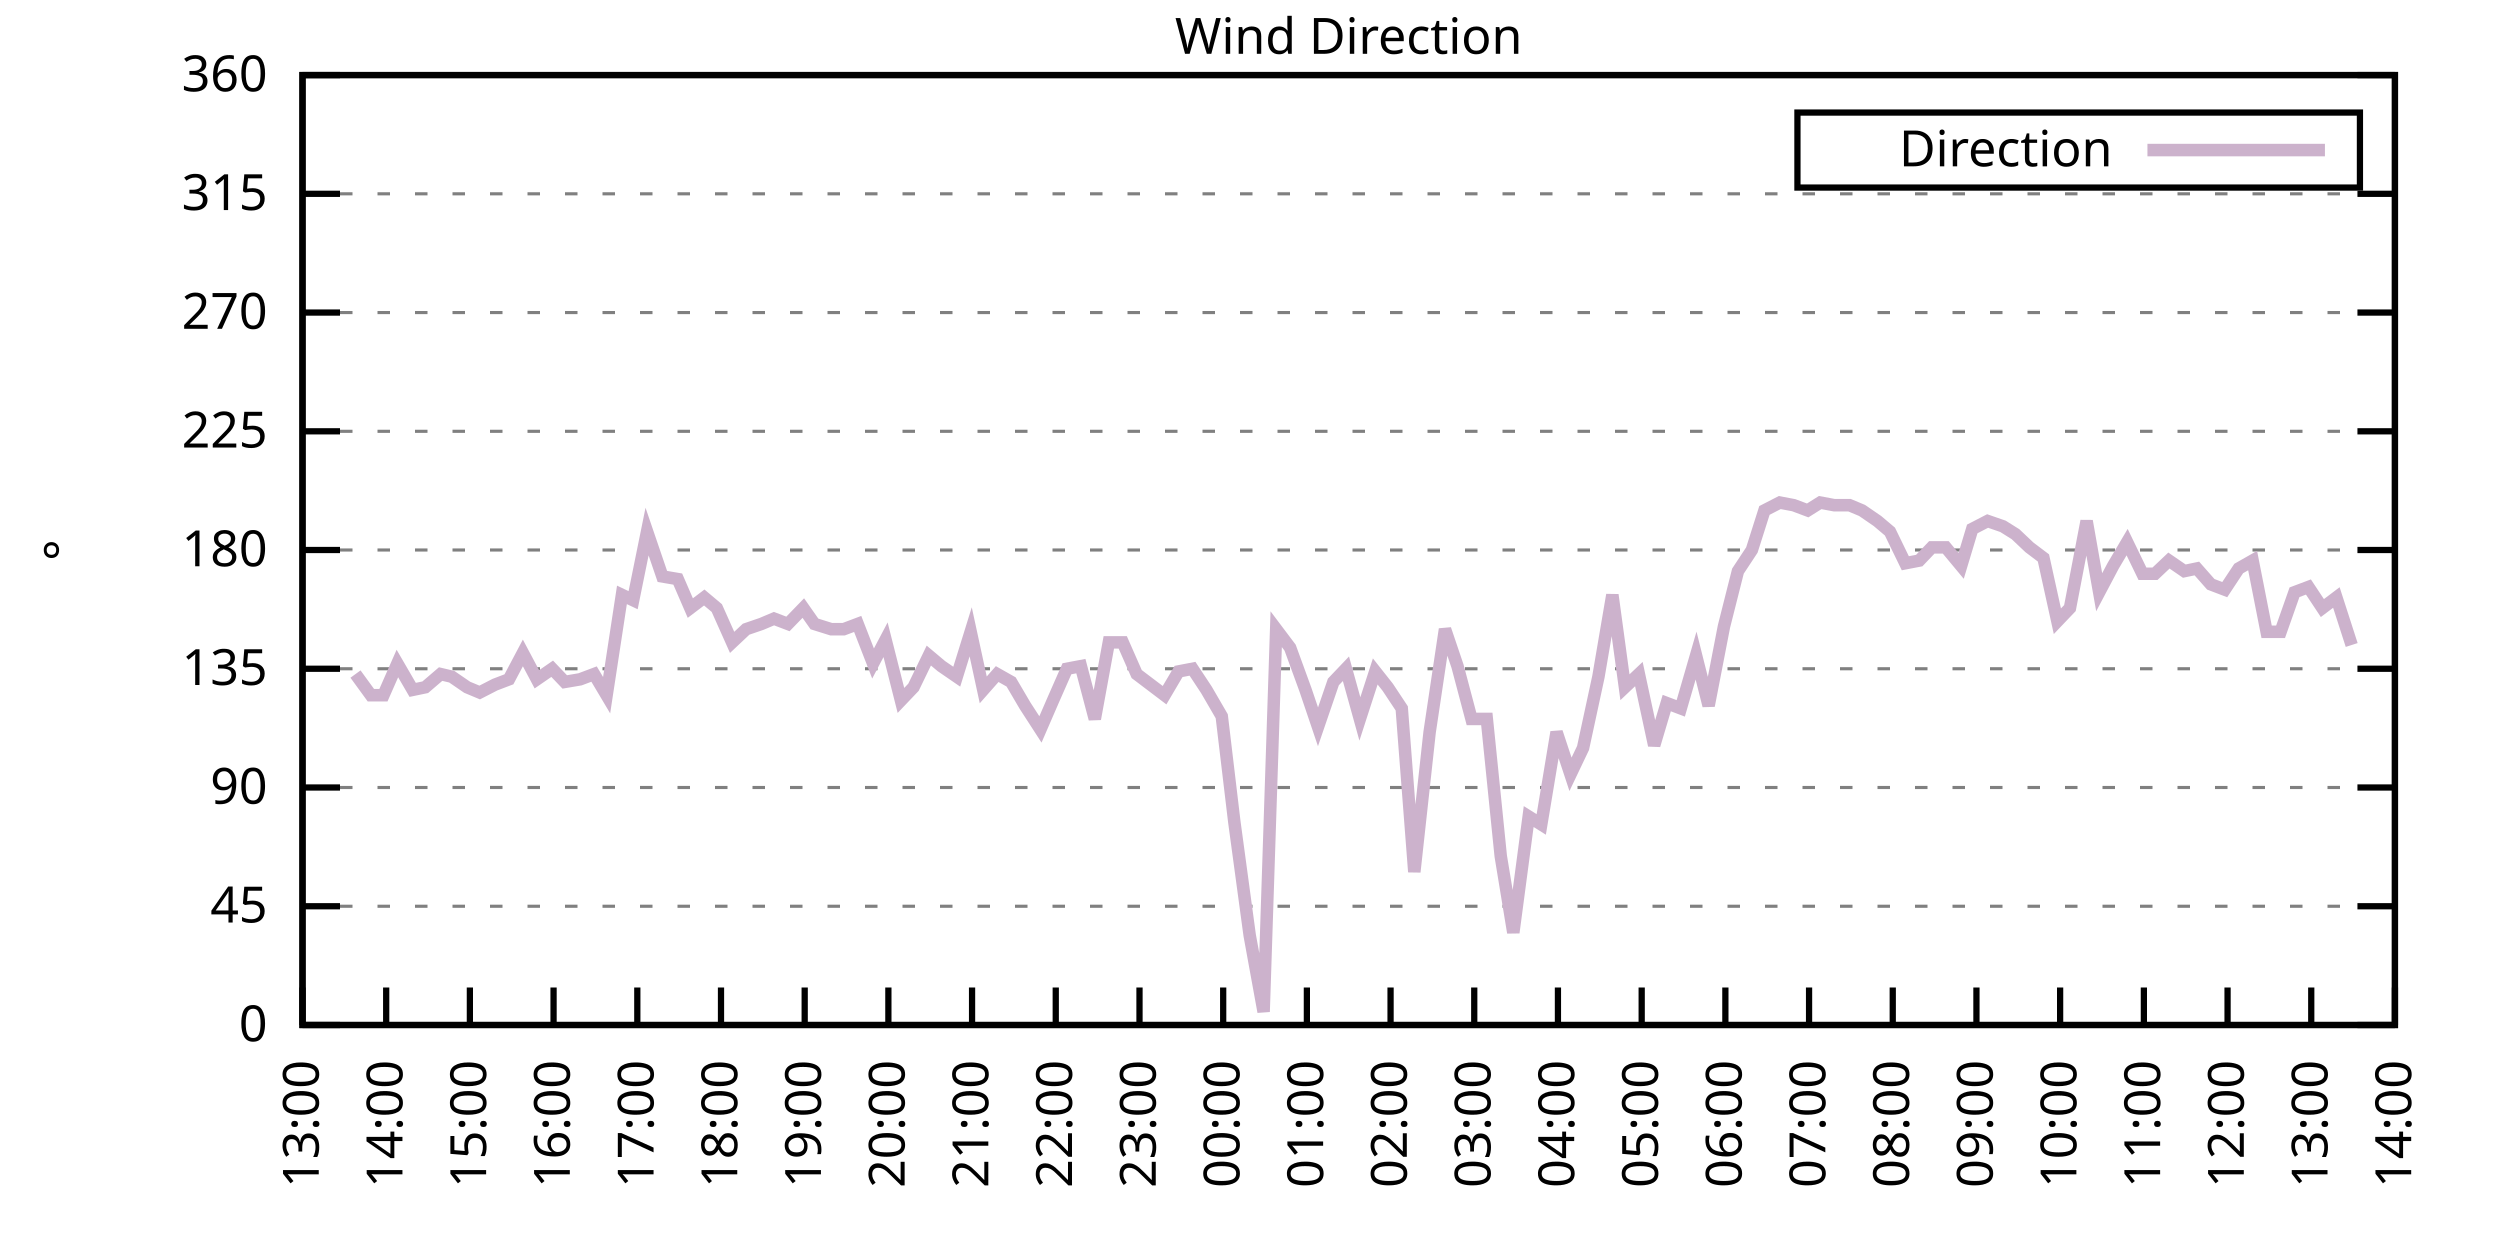
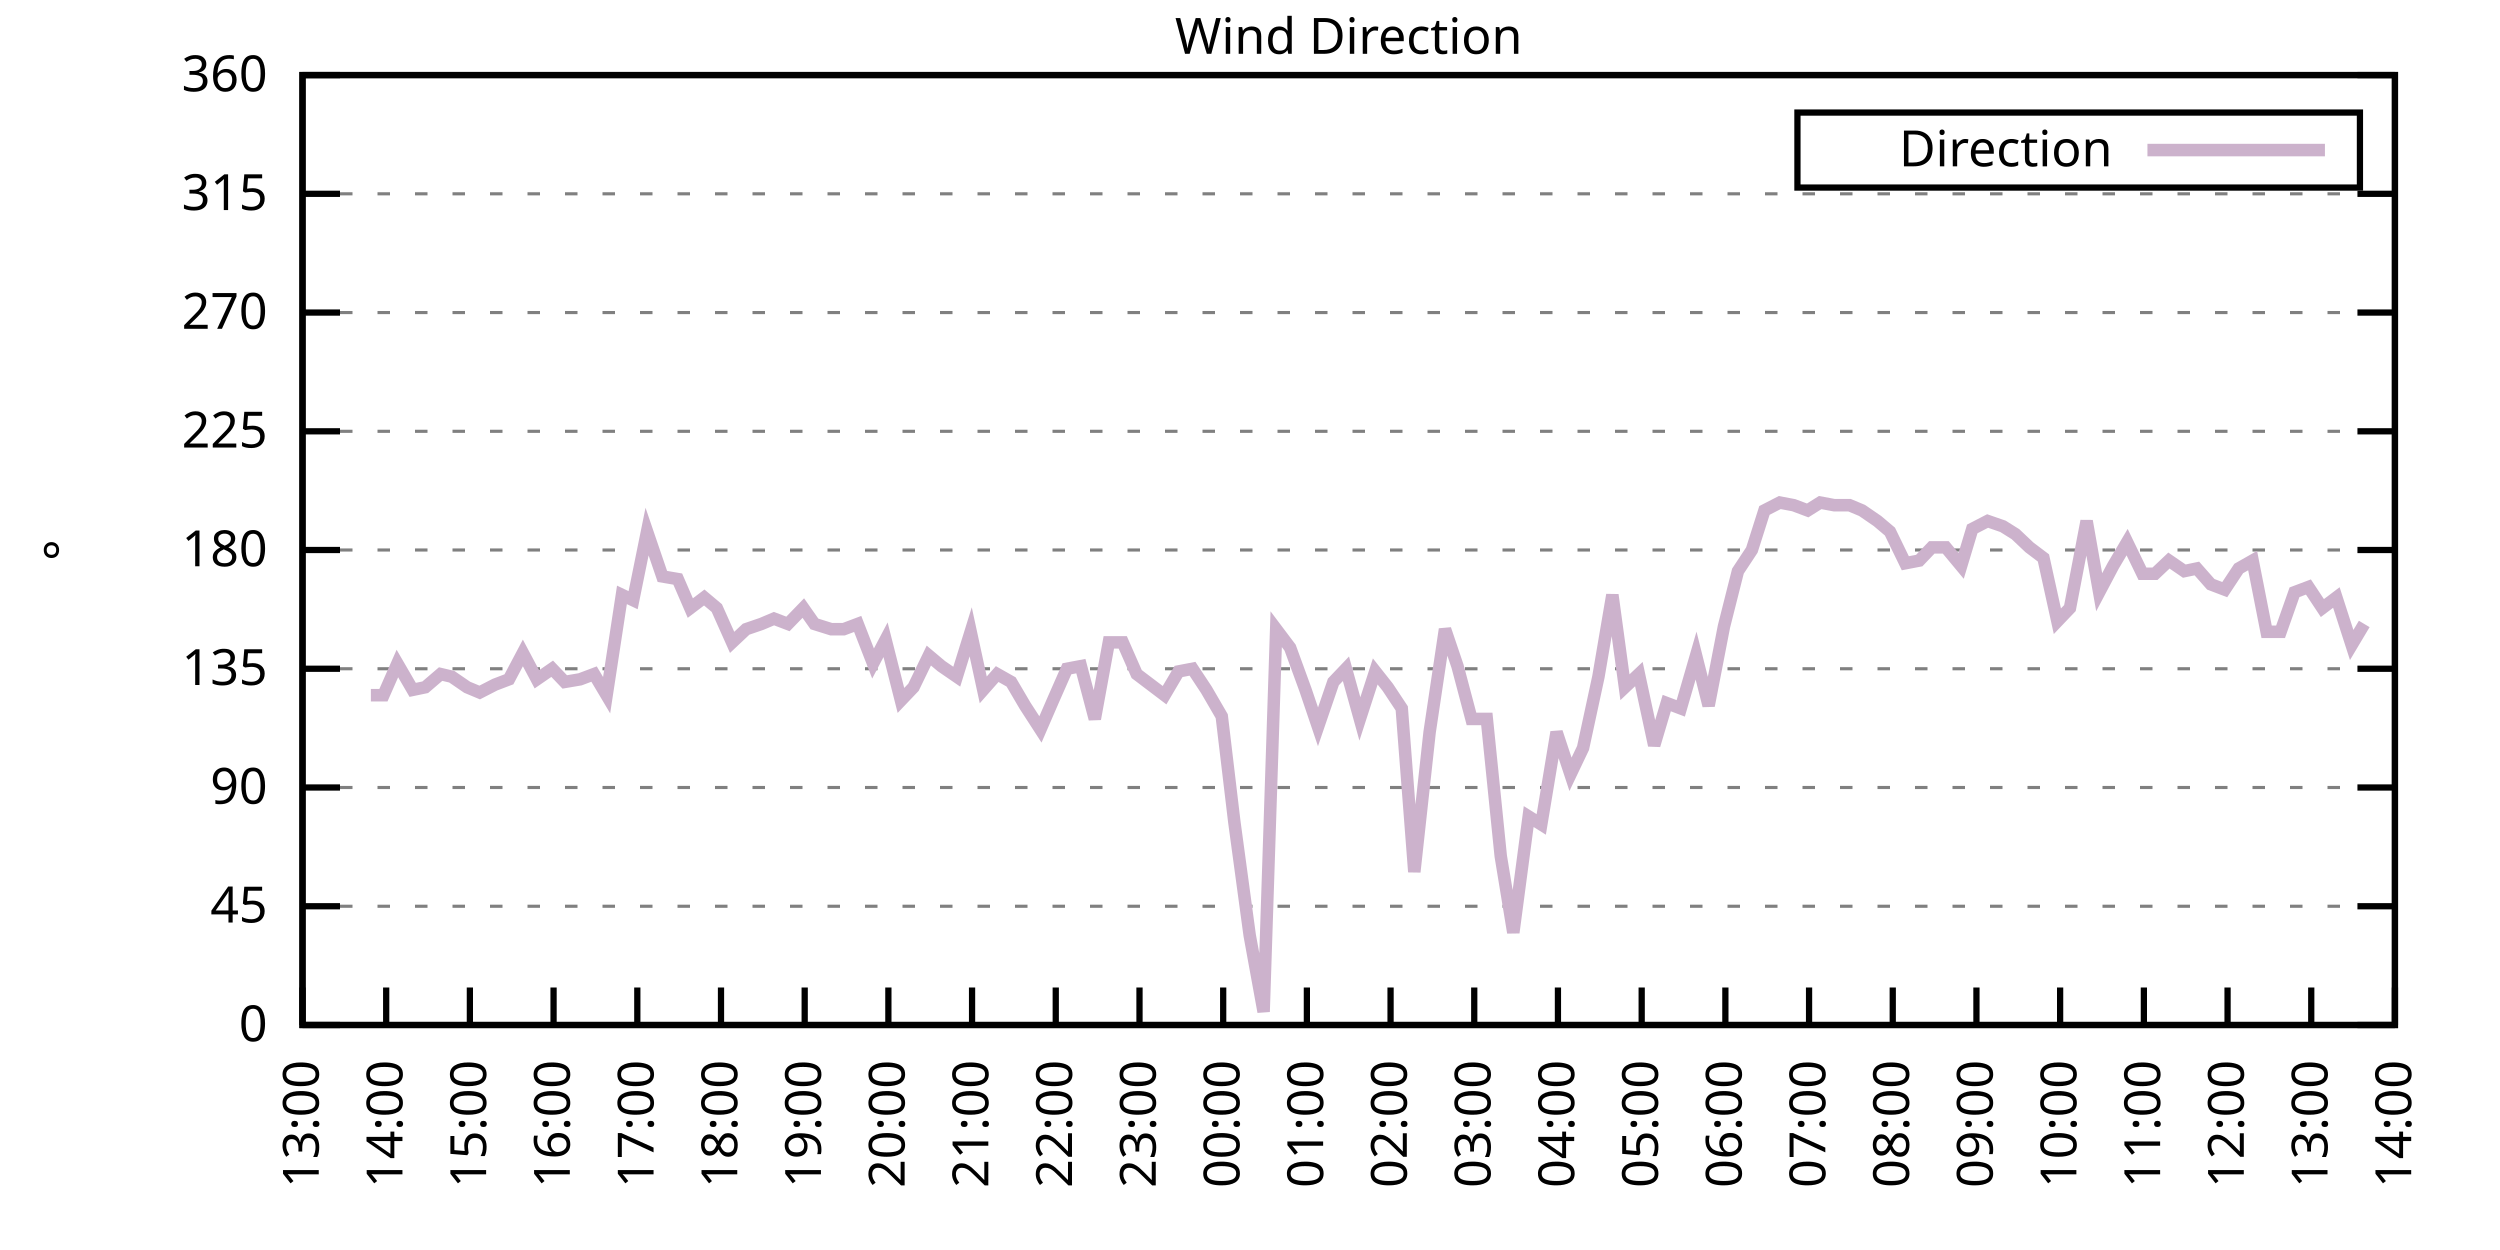
<svg xmlns="http://www.w3.org/2000/svg" xmlns:xlink="http://www.w3.org/1999/xlink" width="400" height="200" viewBox="0 0 400 200">
  <g id="gnuplot_canvas">
    <rect x="0" y="0" width="400" height="200" fill="none" />
    <defs>
      <circle id="gpDot" r="0.5" stroke-width="0.5" stroke="currentColor" />
      <path id="gpPt0" stroke-width="0.333" stroke="currentColor" d="M-1,0 h2 M0,-1 v2" />
      <path id="gpPt1" stroke-width="0.333" stroke="currentColor" d="M-1,-1 L1,1 M1,-1 L-1,1" />
      <path id="gpPt2" stroke-width="0.333" stroke="currentColor" d="M-1,0 L1,0 M0,-1 L0,1 M-1,-1 L1,1 M-1,1 L1,-1" />
      <rect id="gpPt3" stroke-width="0.333" stroke="currentColor" x="-1" y="-1" width="2" height="2" />
      <rect id="gpPt4" stroke-width="0.333" stroke="currentColor" fill="currentColor" x="-1" y="-1" width="2" height="2" />
      <circle id="gpPt5" stroke-width="0.333" stroke="currentColor" cx="0" cy="0" r="1" />
      <use xlink:href="#gpPt5" id="gpPt6" fill="currentColor" stroke="none" />
      <path id="gpPt7" stroke-width="0.333" stroke="currentColor" d="M0,-1.33 L-1.33,0.67 L1.33,0.67 z" />
      <use xlink:href="#gpPt7" id="gpPt8" fill="currentColor" stroke="none" />
      <use xlink:href="#gpPt7" id="gpPt9" stroke="currentColor" transform="rotate(180)" />
      <use xlink:href="#gpPt9" id="gpPt10" fill="currentColor" stroke="none" />
      <use xlink:href="#gpPt3" id="gpPt11" stroke="currentColor" transform="rotate(45)" />
      <use xlink:href="#gpPt11" id="gpPt12" fill="currentColor" stroke="none" />
      <path id="gpPt13" stroke-width="0.333" stroke="currentColor" d="M0,1.330 L1.265,0.411 L0.782,-1.067 L-0.782,-1.076 L-1.265,0.411 z" />
      <use xlink:href="#gpPt13" id="gpPt14" fill="currentColor" stroke="none" />
      <filter id="textbox" filterUnits="objectBoundingBox" x="0" y="0" height="1" width="1">
        <feFlood flood-color="white" flood-opacity="1" result="bgnd" />
        <feComposite in="SourceGraphic" in2="bgnd" operator="atop" />
      </filter>
      <filter id="greybox" filterUnits="objectBoundingBox" x="0" y="0" height="1" width="1">
        <feFlood flood-color="lightgrey" flood-opacity="1" result="grey" />
        <feComposite in="SourceGraphic" in2="grey" operator="atop" />
      </filter>
    </defs>
    <g fill="none" color="white" stroke="currentColor" stroke-width="1.00" stroke-linecap="butt" stroke-linejoin="miter">
</g>
    <g fill="none" color="black" stroke="currentColor" stroke-width="1.00" stroke-linecap="butt" stroke-linejoin="miter">
      <g stroke="none" shape-rendering="crispEdges">
        <polygon fill="rgb(255, 255, 255)" points="48.40,164.00 383.18,164.00 383.18,12.02 48.40,12.02 " />
      </g>
    </g>
    <g fill="none" color="black" stroke="currentColor" stroke-width="1.00" stroke-linecap="butt" stroke-linejoin="miter">
</g>
    <g fill="none" color="black" stroke="black" stroke-width="0.50" stroke-linecap="butt" stroke-linejoin="miter">
</g>
    <g fill="none" color="gray" stroke="currentColor" stroke-width="0.50" stroke-linecap="butt" stroke-linejoin="miter">
      <path stroke="gray" stroke-dasharray="2,4" class="gridline" d="M48.40,164.00 L383.19,164.00  " />
    </g>
    <g fill="none" color="gray" stroke="gray" stroke-width="1.00" stroke-linecap="butt" stroke-linejoin="miter">
</g>
    <g fill="none" color="black" stroke="currentColor" stroke-width="1.00" stroke-linecap="butt" stroke-linejoin="miter">
      <path stroke="black" d="M48.40,164.00 L54.40,164.00 M383.19,164.00 L377.19,164.00  " />
      <g transform="translate(42.80,166.60)" stroke="none" fill="black" font-family="Sans" font-size="8.00" text-anchor="end">
        <text>
          <tspan font-family="Sans"> 0</tspan>
        </text>
      </g>
    </g>
    <g fill="none" color="black" stroke="currentColor" stroke-width="1.00" stroke-linecap="butt" stroke-linejoin="miter">
</g>
    <g fill="none" color="black" stroke="black" stroke-width="0.50" stroke-linecap="butt" stroke-linejoin="miter">
</g>
    <g fill="none" color="gray" stroke="currentColor" stroke-width="0.50" stroke-linecap="butt" stroke-linejoin="miter">
      <path stroke="gray" stroke-dasharray="2,4" class="gridline" d="M48.40,145.00 L383.19,145.00  " />
    </g>
    <g fill="none" color="gray" stroke="gray" stroke-width="1.00" stroke-linecap="butt" stroke-linejoin="miter">
</g>
    <g fill="none" color="black" stroke="currentColor" stroke-width="1.00" stroke-linecap="butt" stroke-linejoin="miter">
      <path stroke="black" d="M48.40,145.00 L54.40,145.00 M383.19,145.00 L377.19,145.00  " />
      <g transform="translate(42.80,147.60)" stroke="none" fill="black" font-family="Sans" font-size="8.00" text-anchor="end">
        <text>
          <tspan font-family="Sans"> 45</tspan>
        </text>
      </g>
    </g>
    <g fill="none" color="black" stroke="currentColor" stroke-width="1.00" stroke-linecap="butt" stroke-linejoin="miter">
</g>
    <g fill="none" color="black" stroke="black" stroke-width="0.50" stroke-linecap="butt" stroke-linejoin="miter">
</g>
    <g fill="none" color="gray" stroke="currentColor" stroke-width="0.50" stroke-linecap="butt" stroke-linejoin="miter">
      <path stroke="gray" stroke-dasharray="2,4" class="gridline" d="M48.40,126.00 L383.19,126.00  " />
    </g>
    <g fill="none" color="gray" stroke="gray" stroke-width="1.00" stroke-linecap="butt" stroke-linejoin="miter">
</g>
    <g fill="none" color="black" stroke="currentColor" stroke-width="1.00" stroke-linecap="butt" stroke-linejoin="miter">
      <path stroke="black" d="M48.40,126.00 L54.40,126.00 M383.19,126.00 L377.19,126.00  " />
      <g transform="translate(42.80,128.60)" stroke="none" fill="black" font-family="Sans" font-size="8.00" text-anchor="end">
        <text>
          <tspan font-family="Sans"> 90</tspan>
        </text>
      </g>
    </g>
    <g fill="none" color="black" stroke="currentColor" stroke-width="1.00" stroke-linecap="butt" stroke-linejoin="miter">
</g>
    <g fill="none" color="black" stroke="black" stroke-width="0.50" stroke-linecap="butt" stroke-linejoin="miter">
</g>
    <g fill="none" color="gray" stroke="currentColor" stroke-width="0.50" stroke-linecap="butt" stroke-linejoin="miter">
      <path stroke="gray" stroke-dasharray="2,4" class="gridline" d="M48.40,107.00 L383.19,107.00  " />
    </g>
    <g fill="none" color="gray" stroke="gray" stroke-width="1.00" stroke-linecap="butt" stroke-linejoin="miter">
</g>
    <g fill="none" color="black" stroke="currentColor" stroke-width="1.00" stroke-linecap="butt" stroke-linejoin="miter">
      <path stroke="black" d="M48.40,107.00 L54.40,107.00 M383.19,107.00 L377.19,107.00  " />
      <g transform="translate(42.80,109.60)" stroke="none" fill="black" font-family="Sans" font-size="8.00" text-anchor="end">
        <text>
          <tspan font-family="Sans"> 135</tspan>
        </text>
      </g>
    </g>
    <g fill="none" color="black" stroke="currentColor" stroke-width="1.00" stroke-linecap="butt" stroke-linejoin="miter">
</g>
    <g fill="none" color="black" stroke="black" stroke-width="0.50" stroke-linecap="butt" stroke-linejoin="miter">
</g>
    <g fill="none" color="gray" stroke="currentColor" stroke-width="0.50" stroke-linecap="butt" stroke-linejoin="miter">
      <path stroke="gray" stroke-dasharray="2,4" class="gridline" d="M48.40,88.00 L383.19,88.00  " />
    </g>
    <g fill="none" color="gray" stroke="gray" stroke-width="1.00" stroke-linecap="butt" stroke-linejoin="miter">
</g>
    <g fill="none" color="black" stroke="currentColor" stroke-width="1.00" stroke-linecap="butt" stroke-linejoin="miter">
      <path stroke="black" d="M48.40,88.00 L54.40,88.00 M383.19,88.00 L377.19,88.00  " />
      <g transform="translate(42.80,90.60)" stroke="none" fill="black" font-family="Sans" font-size="8.00" text-anchor="end">
        <text>
          <tspan font-family="Sans"> 180</tspan>
        </text>
      </g>
    </g>
    <g fill="none" color="black" stroke="currentColor" stroke-width="1.00" stroke-linecap="butt" stroke-linejoin="miter">
</g>
    <g fill="none" color="black" stroke="black" stroke-width="0.50" stroke-linecap="butt" stroke-linejoin="miter">
</g>
    <g fill="none" color="gray" stroke="currentColor" stroke-width="0.50" stroke-linecap="butt" stroke-linejoin="miter">
      <path stroke="gray" stroke-dasharray="2,4" class="gridline" d="M48.40,69.01 L383.19,69.01  " />
    </g>
    <g fill="none" color="gray" stroke="gray" stroke-width="1.00" stroke-linecap="butt" stroke-linejoin="miter">
</g>
    <g fill="none" color="black" stroke="currentColor" stroke-width="1.00" stroke-linecap="butt" stroke-linejoin="miter">
      <path stroke="black" d="M48.40,69.01 L54.40,69.01 M383.19,69.01 L377.19,69.01  " />
      <g transform="translate(42.80,71.61)" stroke="none" fill="black" font-family="Sans" font-size="8.00" text-anchor="end">
        <text>
          <tspan font-family="Sans"> 225</tspan>
        </text>
      </g>
    </g>
    <g fill="none" color="black" stroke="currentColor" stroke-width="1.00" stroke-linecap="butt" stroke-linejoin="miter">
</g>
    <g fill="none" color="black" stroke="black" stroke-width="0.50" stroke-linecap="butt" stroke-linejoin="miter">
</g>
    <g fill="none" color="gray" stroke="currentColor" stroke-width="0.50" stroke-linecap="butt" stroke-linejoin="miter">
      <path stroke="gray" stroke-dasharray="2,4" class="gridline" d="M48.40,50.01 L383.19,50.01  " />
    </g>
    <g fill="none" color="gray" stroke="gray" stroke-width="1.00" stroke-linecap="butt" stroke-linejoin="miter">
</g>
    <g fill="none" color="black" stroke="currentColor" stroke-width="1.00" stroke-linecap="butt" stroke-linejoin="miter">
      <path stroke="black" d="M48.40,50.01 L54.40,50.01 M383.19,50.01 L377.19,50.01  " />
      <g transform="translate(42.80,52.61)" stroke="none" fill="black" font-family="Sans" font-size="8.00" text-anchor="end">
        <text>
          <tspan font-family="Sans"> 270</tspan>
        </text>
      </g>
    </g>
    <g fill="none" color="black" stroke="currentColor" stroke-width="1.00" stroke-linecap="butt" stroke-linejoin="miter">
</g>
    <g fill="none" color="black" stroke="black" stroke-width="0.50" stroke-linecap="butt" stroke-linejoin="miter">
</g>
    <g fill="none" color="gray" stroke="currentColor" stroke-width="0.50" stroke-linecap="butt" stroke-linejoin="miter">
      <path stroke="gray" stroke-dasharray="2,4" class="gridline" d="M48.40,31.01 L383.19,31.01  " />
    </g>
    <g fill="none" color="gray" stroke="gray" stroke-width="1.00" stroke-linecap="butt" stroke-linejoin="miter">
</g>
    <g fill="none" color="black" stroke="currentColor" stroke-width="1.00" stroke-linecap="butt" stroke-linejoin="miter">
      <path stroke="black" d="M48.40,31.01 L54.40,31.01 M383.19,31.01 L377.19,31.01  " />
      <g transform="translate(42.80,33.61)" stroke="none" fill="black" font-family="Sans" font-size="8.00" text-anchor="end">
        <text>
          <tspan font-family="Sans"> 315</tspan>
        </text>
      </g>
    </g>
    <g fill="none" color="black" stroke="currentColor" stroke-width="1.00" stroke-linecap="butt" stroke-linejoin="miter">
</g>
    <g fill="none" color="black" stroke="black" stroke-width="0.50" stroke-linecap="butt" stroke-linejoin="miter">
</g>
    <g fill="none" color="gray" stroke="currentColor" stroke-width="0.50" stroke-linecap="butt" stroke-linejoin="miter">
      <path stroke="gray" stroke-dasharray="2,4" class="gridline" d="M48.40,12.01 L383.19,12.01  " />
    </g>
    <g fill="none" color="gray" stroke="gray" stroke-width="1.00" stroke-linecap="butt" stroke-linejoin="miter">
</g>
    <g fill="none" color="black" stroke="currentColor" stroke-width="1.00" stroke-linecap="butt" stroke-linejoin="miter">
      <path stroke="black" d="M48.40,12.01 L54.40,12.01 M383.19,12.01 L377.19,12.01  " />
      <g transform="translate(42.80,14.61)" stroke="none" fill="black" font-family="Sans" font-size="8.00" text-anchor="end">
        <text>
          <tspan font-family="Sans"> 360</tspan>
        </text>
      </g>
    </g>
    <g fill="none" color="black" stroke="currentColor" stroke-width="1.00" stroke-linecap="butt" stroke-linejoin="miter">
      <path stroke="black" d="M48.40,164.00 L48.40,158.00  " />
      <g transform="translate(51.00,169.60) rotate(270.00)" stroke="none" fill="black" font-family="Sans" font-size="8.00" text-anchor="end">
        <text>
          <tspan font-family="Sans">13:00</tspan>
        </text>
      </g>
    </g>
    <g fill="none" color="black" stroke="currentColor" stroke-width="1.00" stroke-linecap="butt" stroke-linejoin="miter">
      <path stroke="black" d="M61.79,164.00 L61.79,158.00  " />
      <g transform="translate(64.39,169.60) rotate(270.00)" stroke="none" fill="black" font-family="Sans" font-size="8.00" text-anchor="end">
        <text>
          <tspan font-family="Sans">14:00</tspan>
        </text>
      </g>
    </g>
    <g fill="none" color="black" stroke="currentColor" stroke-width="1.00" stroke-linecap="butt" stroke-linejoin="miter">
      <path stroke="black" d="M75.18,164.00 L75.18,158.00  " />
      <g transform="translate(77.78,169.60) rotate(270.00)" stroke="none" fill="black" font-family="Sans" font-size="8.00" text-anchor="end">
        <text>
          <tspan font-family="Sans">15:00</tspan>
        </text>
      </g>
    </g>
    <g fill="none" color="black" stroke="currentColor" stroke-width="1.00" stroke-linecap="butt" stroke-linejoin="miter">
      <path stroke="black" d="M88.57,164.00 L88.57,158.00  " />
      <g transform="translate(91.17,169.60) rotate(270.00)" stroke="none" fill="black" font-family="Sans" font-size="8.00" text-anchor="end">
        <text>
          <tspan font-family="Sans">16:00</tspan>
        </text>
      </g>
    </g>
    <g fill="none" color="black" stroke="currentColor" stroke-width="1.00" stroke-linecap="butt" stroke-linejoin="miter">
      <path stroke="black" d="M101.97,164.00 L101.97,158.00  " />
      <g transform="translate(104.57,169.60) rotate(270.00)" stroke="none" fill="black" font-family="Sans" font-size="8.00" text-anchor="end">
        <text>
          <tspan font-family="Sans">17:00</tspan>
        </text>
      </g>
    </g>
    <g fill="none" color="black" stroke="currentColor" stroke-width="1.00" stroke-linecap="butt" stroke-linejoin="miter">
      <path stroke="black" d="M115.36,164.00 L115.36,158.00  " />
      <g transform="translate(117.96,169.60) rotate(270.00)" stroke="none" fill="black" font-family="Sans" font-size="8.00" text-anchor="end">
        <text>
          <tspan font-family="Sans">18:00</tspan>
        </text>
      </g>
    </g>
    <g fill="none" color="black" stroke="currentColor" stroke-width="1.00" stroke-linecap="butt" stroke-linejoin="miter">
      <path stroke="black" d="M128.75,164.00 L128.75,158.00  " />
      <g transform="translate(131.35,169.60) rotate(270.00)" stroke="none" fill="black" font-family="Sans" font-size="8.00" text-anchor="end">
        <text>
          <tspan font-family="Sans">19:00</tspan>
        </text>
      </g>
    </g>
    <g fill="none" color="black" stroke="currentColor" stroke-width="1.00" stroke-linecap="butt" stroke-linejoin="miter">
      <path stroke="black" d="M142.14,164.00 L142.14,158.00  " />
      <g transform="translate(144.74,169.60) rotate(270.00)" stroke="none" fill="black" font-family="Sans" font-size="8.00" text-anchor="end">
        <text>
          <tspan font-family="Sans">20:00</tspan>
        </text>
      </g>
    </g>
    <g fill="none" color="black" stroke="currentColor" stroke-width="1.00" stroke-linecap="butt" stroke-linejoin="miter">
      <path stroke="black" d="M155.53,164.00 L155.53,158.00  " />
      <g transform="translate(158.13,169.60) rotate(270.00)" stroke="none" fill="black" font-family="Sans" font-size="8.00" text-anchor="end">
        <text>
          <tspan font-family="Sans">21:00</tspan>
        </text>
      </g>
    </g>
    <g fill="none" color="black" stroke="currentColor" stroke-width="1.00" stroke-linecap="butt" stroke-linejoin="miter">
      <path stroke="black" d="M168.92,164.00 L168.92,158.00  " />
      <g transform="translate(171.52,169.60) rotate(270.00)" stroke="none" fill="black" font-family="Sans" font-size="8.00" text-anchor="end">
        <text>
          <tspan font-family="Sans">22:00</tspan>
        </text>
      </g>
    </g>
    <g fill="none" color="black" stroke="currentColor" stroke-width="1.00" stroke-linecap="butt" stroke-linejoin="miter">
      <path stroke="black" d="M182.32,164.00 L182.32,158.00  " />
      <g transform="translate(184.92,169.60) rotate(270.00)" stroke="none" fill="black" font-family="Sans" font-size="8.00" text-anchor="end">
        <text>
          <tspan font-family="Sans">23:00</tspan>
        </text>
      </g>
    </g>
    <g fill="none" color="black" stroke="currentColor" stroke-width="1.00" stroke-linecap="butt" stroke-linejoin="miter">
      <path stroke="black" d="M195.71,164.00 L195.71,158.00  " />
      <g transform="translate(198.31,169.60) rotate(270.00)" stroke="none" fill="black" font-family="Sans" font-size="8.00" text-anchor="end">
        <text>
          <tspan font-family="Sans">00:00</tspan>
        </text>
      </g>
    </g>
    <g fill="none" color="black" stroke="currentColor" stroke-width="1.00" stroke-linecap="butt" stroke-linejoin="miter">
      <path stroke="black" d="M209.10,164.00 L209.10,158.00  " />
      <g transform="translate(211.70,169.60) rotate(270.00)" stroke="none" fill="black" font-family="Sans" font-size="8.00" text-anchor="end">
        <text>
          <tspan font-family="Sans">01:00</tspan>
        </text>
      </g>
    </g>
    <g fill="none" color="black" stroke="currentColor" stroke-width="1.00" stroke-linecap="butt" stroke-linejoin="miter">
      <path stroke="black" d="M222.49,164.00 L222.49,158.00  " />
      <g transform="translate(225.09,169.60) rotate(270.00)" stroke="none" fill="black" font-family="Sans" font-size="8.00" text-anchor="end">
        <text>
          <tspan font-family="Sans">02:00</tspan>
        </text>
      </g>
    </g>
    <g fill="none" color="black" stroke="currentColor" stroke-width="1.00" stroke-linecap="butt" stroke-linejoin="miter">
      <path stroke="black" d="M235.88,164.00 L235.88,158.00  " />
      <g transform="translate(238.48,169.60) rotate(270.00)" stroke="none" fill="black" font-family="Sans" font-size="8.00" text-anchor="end">
        <text>
          <tspan font-family="Sans">03:00</tspan>
        </text>
      </g>
    </g>
    <g fill="none" color="black" stroke="currentColor" stroke-width="1.00" stroke-linecap="butt" stroke-linejoin="miter">
      <path stroke="black" d="M249.27,164.00 L249.27,158.00  " />
      <g transform="translate(251.87,169.60) rotate(270.00)" stroke="none" fill="black" font-family="Sans" font-size="8.00" text-anchor="end">
        <text>
          <tspan font-family="Sans">04:00</tspan>
        </text>
      </g>
    </g>
    <g fill="none" color="black" stroke="currentColor" stroke-width="1.00" stroke-linecap="butt" stroke-linejoin="miter">
      <path stroke="black" d="M262.67,164.00 L262.67,158.00  " />
      <g transform="translate(265.27,169.60) rotate(270.00)" stroke="none" fill="black" font-family="Sans" font-size="8.00" text-anchor="end">
        <text>
          <tspan font-family="Sans">05:00</tspan>
        </text>
      </g>
    </g>
    <g fill="none" color="black" stroke="currentColor" stroke-width="1.00" stroke-linecap="butt" stroke-linejoin="miter">
      <path stroke="black" d="M276.06,164.00 L276.06,158.00  " />
      <g transform="translate(278.66,169.60) rotate(270.00)" stroke="none" fill="black" font-family="Sans" font-size="8.00" text-anchor="end">
        <text>
          <tspan font-family="Sans">06:00</tspan>
        </text>
      </g>
    </g>
    <g fill="none" color="black" stroke="currentColor" stroke-width="1.00" stroke-linecap="butt" stroke-linejoin="miter">
      <path stroke="black" d="M289.45,164.00 L289.45,158.00  " />
      <g transform="translate(292.05,169.60) rotate(270.00)" stroke="none" fill="black" font-family="Sans" font-size="8.00" text-anchor="end">
        <text>
          <tspan font-family="Sans">07:00</tspan>
        </text>
      </g>
    </g>
    <g fill="none" color="black" stroke="currentColor" stroke-width="1.00" stroke-linecap="butt" stroke-linejoin="miter">
      <path stroke="black" d="M302.84,164.00 L302.84,158.00  " />
      <g transform="translate(305.44,169.60) rotate(270.00)" stroke="none" fill="black" font-family="Sans" font-size="8.00" text-anchor="end">
        <text>
          <tspan font-family="Sans">08:00</tspan>
        </text>
      </g>
    </g>
    <g fill="none" color="black" stroke="currentColor" stroke-width="1.00" stroke-linecap="butt" stroke-linejoin="miter">
      <path stroke="black" d="M316.23,164.00 L316.23,158.00  " />
      <g transform="translate(318.83,169.60) rotate(270.00)" stroke="none" fill="black" font-family="Sans" font-size="8.00" text-anchor="end">
        <text>
          <tspan font-family="Sans">09:00</tspan>
        </text>
      </g>
    </g>
    <g fill="none" color="black" stroke="currentColor" stroke-width="1.00" stroke-linecap="butt" stroke-linejoin="miter">
      <path stroke="black" d="M329.62,164.00 L329.62,158.00  " />
      <g transform="translate(332.22,169.60) rotate(270.00)" stroke="none" fill="black" font-family="Sans" font-size="8.00" text-anchor="end">
        <text>
          <tspan font-family="Sans">10:00</tspan>
        </text>
      </g>
    </g>
    <g fill="none" color="black" stroke="currentColor" stroke-width="1.00" stroke-linecap="butt" stroke-linejoin="miter">
      <path stroke="black" d="M343.02,164.00 L343.02,158.00  " />
      <g transform="translate(345.62,169.60) rotate(270.00)" stroke="none" fill="black" font-family="Sans" font-size="8.00" text-anchor="end">
        <text>
          <tspan font-family="Sans">11:00</tspan>
        </text>
      </g>
    </g>
    <g fill="none" color="black" stroke="currentColor" stroke-width="1.00" stroke-linecap="butt" stroke-linejoin="miter">
      <path stroke="black" d="M356.41,164.00 L356.41,158.00  " />
      <g transform="translate(359.01,169.60) rotate(270.00)" stroke="none" fill="black" font-family="Sans" font-size="8.00" text-anchor="end">
        <text>
          <tspan font-family="Sans">12:00</tspan>
        </text>
      </g>
    </g>
    <g fill="none" color="black" stroke="currentColor" stroke-width="1.00" stroke-linecap="butt" stroke-linejoin="miter">
      <path stroke="black" d="M369.80,164.00 L369.80,158.00  " />
      <g transform="translate(372.40,169.60) rotate(270.00)" stroke="none" fill="black" font-family="Sans" font-size="8.00" text-anchor="end">
        <text>
          <tspan font-family="Sans">13:00</tspan>
        </text>
      </g>
    </g>
    <g fill="none" color="black" stroke="currentColor" stroke-width="1.00" stroke-linecap="butt" stroke-linejoin="miter">
      <path stroke="black" d="M383.19,164.00 L383.19,158.00  " />
      <g transform="translate(385.79,169.60) rotate(270.00)" stroke="none" fill="black" font-family="Sans" font-size="8.00" text-anchor="end">
        <text>
          <tspan font-family="Sans">14:00</tspan>
        </text>
      </g>
    </g>
    <g fill="none" color="black" stroke="currentColor" stroke-width="1.00" stroke-linecap="butt" stroke-linejoin="miter">
</g>
    <g fill="none" color="black" stroke="currentColor" stroke-width="1.00" stroke-linecap="butt" stroke-linejoin="miter">
      <path stroke="black" d="M48.40,12.01 L48.40,164.00 L383.19,164.00 L383.19,12.01 L48.40,12.01 Z  " />
    </g>
    <g fill="none" color="black" stroke="currentColor" stroke-width="1.00" stroke-linecap="butt" stroke-linejoin="miter">
</g>
    <g fill="none" color="black" stroke="currentColor" stroke-width="1.00" stroke-linecap="butt" stroke-linejoin="miter">
      <path stroke="black" d="M287.59,30.01 L287.59,18.01 L377.59,18.01 L377.59,30.01 L287.59,30.01 Z  " />
    </g>
    <g id="Wind_direction_plot_1">
      <g fill="none" color="white" stroke="black" stroke-width="2.00" stroke-linecap="butt" stroke-linejoin="miter">
</g>
      <g fill="none" color="black" stroke="currentColor" stroke-width="2.00" stroke-linecap="butt" stroke-linejoin="miter">
        <g transform="translate(337.99,26.61)" stroke="none" fill="black" font-family="Sans" font-size="8.00" text-anchor="end">
          <text>
            <tspan font-family="Sans">Direction</tspan>
          </text>
        </g>
      </g>
      <g fill="none" color="black" stroke="currentColor" stroke-width="2.00" stroke-linecap="butt" stroke-linejoin="miter">
-         <path stroke="rgb(204, 178, 204)" d="M343.59,24.01 L371.99,24.01 M56.88,107.85 L59.34,111.23 L61.35,111.23 L63.58,106.16 L66.03,110.38 L68.04,109.96   L70.50,107.85 L72.28,108.27 L74.74,109.96 L76.75,110.80 L79.20,109.54 L81.43,108.69 L83.66,104.47 L85.90,108.69   L88.35,107.00 L90.36,109.11 L92.82,108.69 L95.05,107.85 L97.06,111.23 L99.51,95.18 L101.30,96.03 L103.53,85.05   L105.98,92.23 L108.44,92.65 L110.45,97.29 L112.68,95.60 L114.69,97.29 L117.14,102.78 L119.38,100.67 L121.83,99.83   L123.84,98.98 L126.07,99.83 L128.53,97.29 L130.31,99.83 L132.99,100.67 L135.00,100.67 L137.23,99.83 L139.69,106.16   L141.69,102.36 L144.15,112.07 L146.16,109.96 L148.61,104.89 L150.62,106.58 L153.08,108.27 L155.31,101.09 L157.32,110.38   L159.55,107.85 L161.78,109.11 L164.01,112.91 L166.47,116.71 L168.48,112.07 L170.71,107.00 L172.94,106.58 L175.17,115.03   L177.41,102.78 L179.64,102.78 L181.87,107.85 L184.10,109.54 L186.33,111.23 L188.57,107.43 L190.80,107.00 L193.03,110.38   L195.48,114.60 L197.49,131.49 L199.95,149.65 L202.18,161.89 L204.19,100.67 L206.42,103.63 L208.88,110.38 L210.88,116.29   L213.34,109.11 L215.35,107.00 L217.58,115.03 L220.04,107.43 L222.04,109.96 L224.28,113.34 L226.29,139.51 L228.74,117.14   L231.20,100.67 L233.20,106.58 L235.44,115.03 L237.89,115.03 L240.12,136.98 L242.13,149.22 L244.59,130.65 L246.60,131.91   L249.05,117.14 L251.28,123.89 L253.29,119.67 L255.75,108.27 L257.98,95.18 L259.99,109.96 L262.22,107.85 L264.67,119.25   L266.68,112.49 L268.92,113.34 L271.37,104.89 L273.38,112.91 L275.83,100.25 L278.07,91.38 L280.30,88.00 L282.31,81.67   L284.76,80.41 L286.99,80.83 L289.23,81.67 L291.23,80.41 L293.47,80.83 L295.92,80.83 L297.93,81.67 L300.39,83.36   L302.39,85.05 L304.85,90.12 L307.08,89.69 L309.09,87.58 L311.32,87.58 L313.78,90.54 L315.56,84.63 L318.02,83.36   L320.47,84.21 L322.48,85.47 L324.71,87.58 L326.95,89.27 L329.18,99.40 L331.19,97.29 L333.86,83.36 L335.87,94.76   L338.10,90.54 L340.34,86.74 L342.79,91.80 L344.80,91.80 L347.03,89.69 L349.49,91.38 L351.50,90.96 L353.73,93.49   L355.96,94.34 L358.19,90.96 L360.42,89.69 L362.66,101.09 L364.89,101.09 L367.12,94.76 L369.35,93.92 L371.58,97.29   L373.82,95.60 L376.27,103.20  " />
+         <path stroke="rgb(204, 178, 204)" d="M343.59,24.01 L371.99,24.01 M59.34,111.23 L61.35,111.23 L63.58,106.16 L66.03,110.38 L68.04,109.96 L70.50,107.85   L72.28,108.27 L74.74,109.96 L76.75,110.80 L79.20,109.54 L81.43,108.69 L83.66,104.47 L85.90,108.69 L88.35,107.00   L90.36,109.11 L92.82,108.69 L95.05,107.85 L97.06,111.23 L99.51,95.18 L101.30,96.03 L103.53,85.05 L105.98,92.23   L108.44,92.65 L110.45,97.29 L112.68,95.60 L114.69,97.29 L117.14,102.78 L119.38,100.67 L121.83,99.83 L123.84,98.98   L126.07,99.83 L128.53,97.29 L130.31,99.83 L132.99,100.67 L135.00,100.67 L137.23,99.83 L139.69,106.16 L141.69,102.36   L144.15,112.07 L146.16,109.96 L148.61,104.89 L150.62,106.58 L153.08,108.27 L155.31,101.09 L157.32,110.38 L159.55,107.85   L161.78,109.11 L164.01,112.91 L166.47,116.71 L168.48,112.07 L170.71,107.00 L172.94,106.58 L175.17,115.03 L177.41,102.78   L179.64,102.78 L181.87,107.85 L184.10,109.54 L186.33,111.23 L188.57,107.43 L190.80,107.00 L193.03,110.38 L195.48,114.60   L197.49,131.49 L199.95,149.65 L202.18,161.89 L204.19,100.67 L206.42,103.63 L208.88,110.38 L210.88,116.29 L213.34,109.11   L215.35,107.00 L217.58,115.03 L220.04,107.43 L222.04,109.96 L224.28,113.34 L226.29,139.51 L228.74,117.14 L231.20,100.67   L233.20,106.58 L235.44,115.03 L237.89,115.03 L240.12,136.98 L242.13,149.22 L244.59,130.65 L246.60,131.91 L249.05,117.14   L251.28,123.89 L253.29,119.67 L255.75,108.27 L257.98,95.18 L259.99,109.96 L262.22,107.85 L264.67,119.25 L266.68,112.49   L268.92,113.34 L271.37,104.89 L273.38,112.91 L275.83,100.25 L278.07,91.38 L280.30,88.00 L282.31,81.67 L284.76,80.41   L286.99,80.83 L289.23,81.67 L291.23,80.41 L293.47,80.83 L295.92,80.83 L297.93,81.67 L300.39,83.36 L302.39,85.05   L304.85,90.12 L307.08,89.69 L309.09,87.58 L311.32,87.58 L313.78,90.54 L315.56,84.63 L318.02,83.36 L320.47,84.21   L322.48,85.47 L324.71,87.58 L326.95,89.27 L329.18,99.40 L331.19,97.29 L333.86,83.36 L335.87,94.76 L338.10,90.54   L340.34,86.74 L342.79,91.80 L344.80,91.80 L347.03,89.69 L349.49,91.38 L351.50,90.96 L353.73,93.49 L355.96,94.34   L358.19,90.96 L360.42,89.69 L362.66,101.09 L364.89,101.09 L367.12,94.76 L369.35,93.92 L371.58,97.29 L373.82,95.60   L376.27,103.20 L378.28,99.83  " />
      </g>
    </g>
    <g fill="none" color="black" stroke="currentColor" stroke-width="2.00" stroke-linecap="butt" stroke-linejoin="miter">
</g>
    <g fill="none" color="black" stroke="black" stroke-width="1.00" stroke-linecap="butt" stroke-linejoin="miter">
</g>
    <g fill="none" color="black" stroke="currentColor" stroke-width="1.00" stroke-linecap="butt" stroke-linejoin="miter">
      <path stroke="black" d="M48.40,12.01 L48.40,164.00 L383.19,164.00 L383.19,12.01 L48.40,12.01 Z  " />
      <g transform="translate(12.80,88.01) rotate(270.00)" stroke="none" fill="black" font-family="Sans" font-size="8.00" text-anchor="middle">
        <text>
          <tspan font-family="Sans">°</tspan>
        </text>
      </g>
    </g>
    <g fill="none" color="black" stroke="currentColor" stroke-width="1.00" stroke-linecap="butt" stroke-linejoin="miter">
</g>
    <g fill="none" color="black" stroke="currentColor" stroke-width="1.00" stroke-linecap="butt" stroke-linejoin="miter">
      <g transform="translate(215.79,8.61)" stroke="none" fill="black" font-family="Sans" font-size="8.00" text-anchor="middle">
        <text>
          <tspan font-family="Sans">Wind Direction</tspan>
        </text>
      </g>
    </g>
    <g fill="none" color="black" stroke="currentColor" stroke-width="1.00" stroke-linecap="butt" stroke-linejoin="miter">
</g>
  </g>
</svg>
